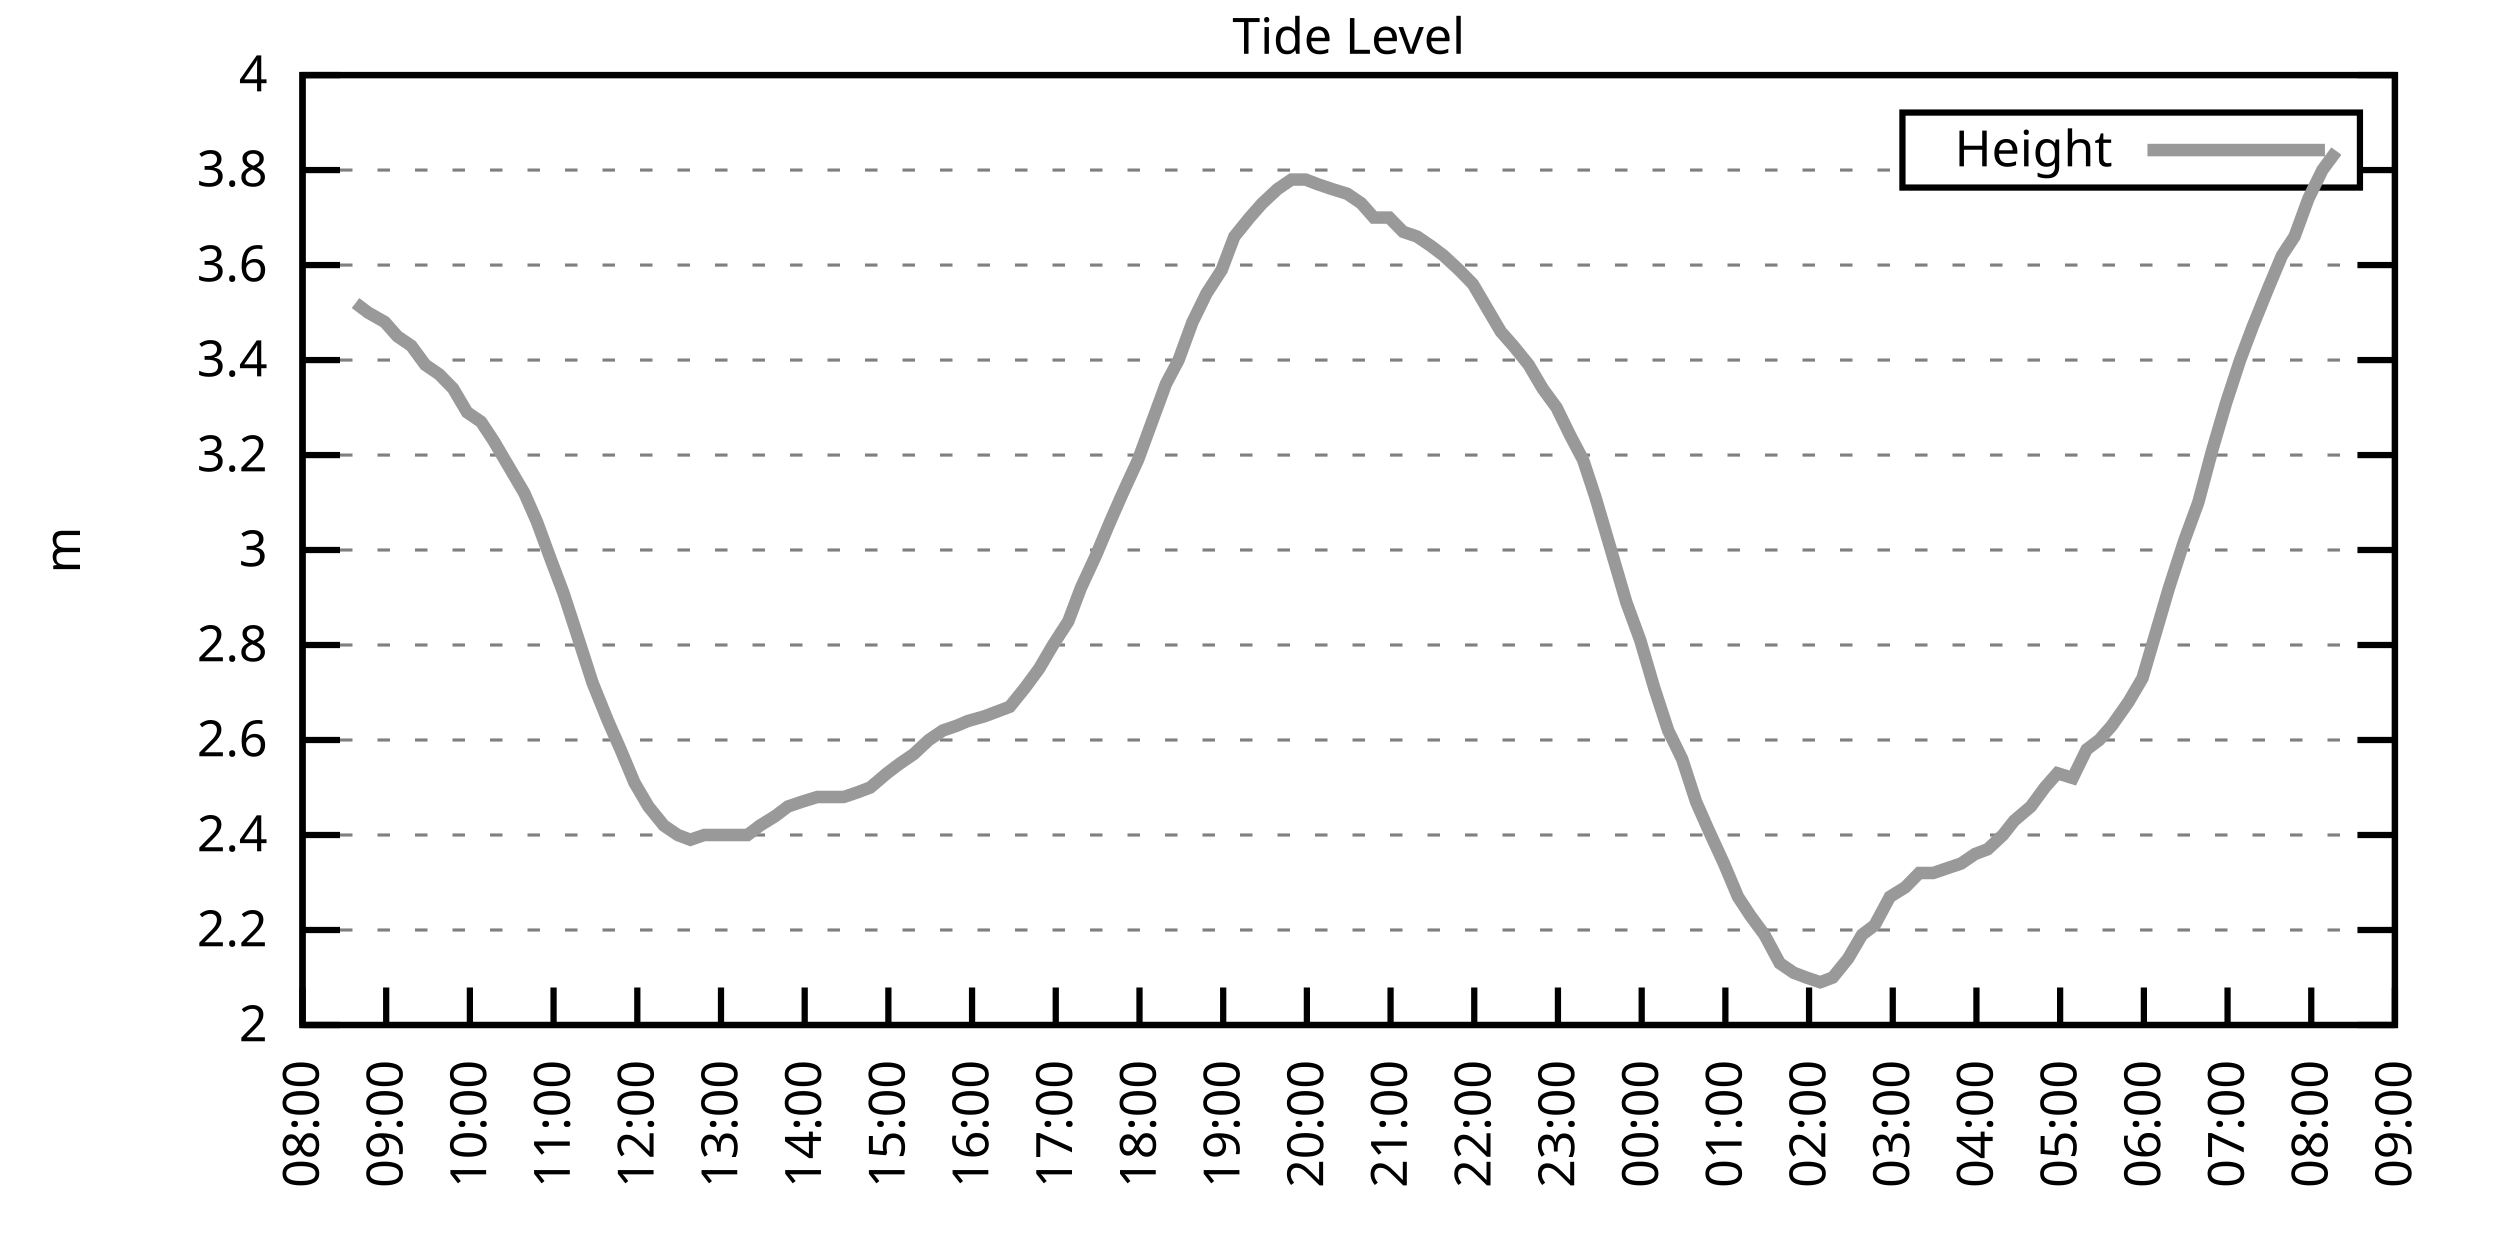
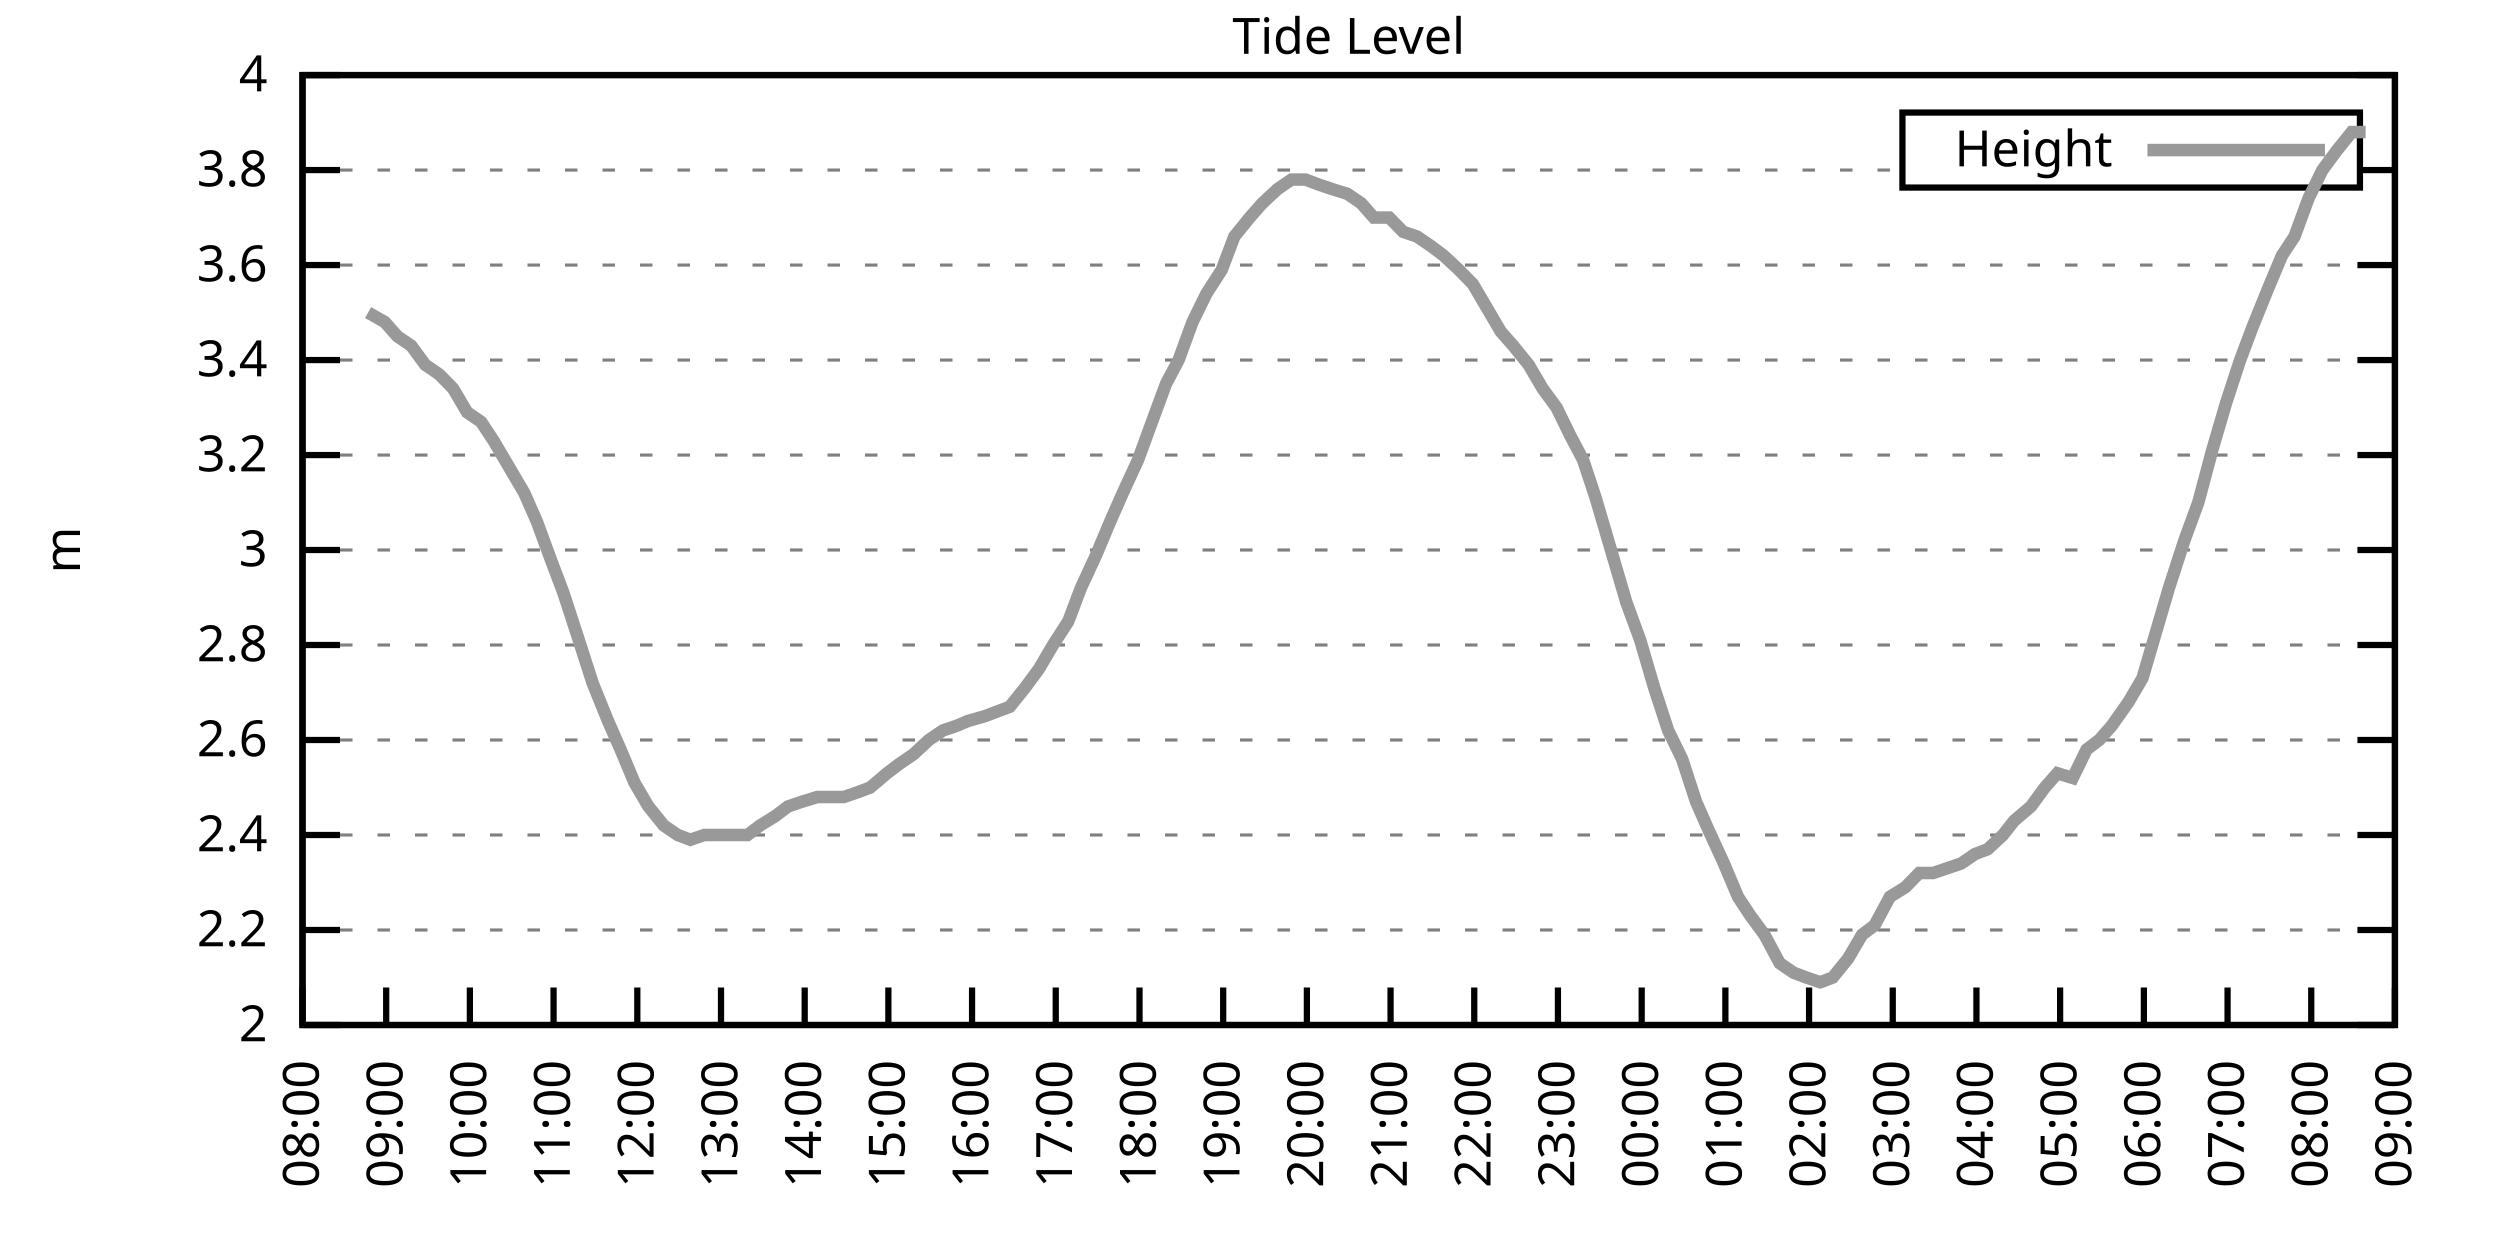
<svg xmlns="http://www.w3.org/2000/svg" xmlns:xlink="http://www.w3.org/1999/xlink" width="400" height="200" viewBox="0 0 400 200">
  <g id="gnuplot_canvas">
    <rect x="0" y="0" width="400" height="200" fill="none" />
    <defs>
      <circle id="gpDot" r="0.5" stroke-width="0.5" stroke="currentColor" />
      <path id="gpPt0" stroke-width="0.333" stroke="currentColor" d="M-1,0 h2 M0,-1 v2" />
      <path id="gpPt1" stroke-width="0.333" stroke="currentColor" d="M-1,-1 L1,1 M1,-1 L-1,1" />
      <path id="gpPt2" stroke-width="0.333" stroke="currentColor" d="M-1,0 L1,0 M0,-1 L0,1 M-1,-1 L1,1 M-1,1 L1,-1" />
      <rect id="gpPt3" stroke-width="0.333" stroke="currentColor" x="-1" y="-1" width="2" height="2" />
      <rect id="gpPt4" stroke-width="0.333" stroke="currentColor" fill="currentColor" x="-1" y="-1" width="2" height="2" />
      <circle id="gpPt5" stroke-width="0.333" stroke="currentColor" cx="0" cy="0" r="1" />
      <use xlink:href="#gpPt5" id="gpPt6" fill="currentColor" stroke="none" />
      <path id="gpPt7" stroke-width="0.333" stroke="currentColor" d="M0,-1.33 L-1.33,0.67 L1.33,0.67 z" />
      <use xlink:href="#gpPt7" id="gpPt8" fill="currentColor" stroke="none" />
      <use xlink:href="#gpPt7" id="gpPt9" stroke="currentColor" transform="rotate(180)" />
      <use xlink:href="#gpPt9" id="gpPt10" fill="currentColor" stroke="none" />
      <use xlink:href="#gpPt3" id="gpPt11" stroke="currentColor" transform="rotate(45)" />
      <use xlink:href="#gpPt11" id="gpPt12" fill="currentColor" stroke="none" />
      <path id="gpPt13" stroke-width="0.333" stroke="currentColor" d="M0,1.330 L1.265,0.411 L0.782,-1.067 L-0.782,-1.076 L-1.265,0.411 z" />
      <use xlink:href="#gpPt13" id="gpPt14" fill="currentColor" stroke="none" />
      <filter id="textbox" filterUnits="objectBoundingBox" x="0" y="0" height="1" width="1">
        <feFlood flood-color="white" flood-opacity="1" result="bgnd" />
        <feComposite in="SourceGraphic" in2="bgnd" operator="atop" />
      </filter>
      <filter id="greybox" filterUnits="objectBoundingBox" x="0" y="0" height="1" width="1">
        <feFlood flood-color="lightgrey" flood-opacity="1" result="grey" />
        <feComposite in="SourceGraphic" in2="grey" operator="atop" />
      </filter>
    </defs>
    <g fill="none" color="white" stroke="currentColor" stroke-width="1.00" stroke-linecap="butt" stroke-linejoin="miter">
</g>
    <g fill="none" color="black" stroke="currentColor" stroke-width="1.00" stroke-linecap="butt" stroke-linejoin="miter">
      <g stroke="none" shape-rendering="crispEdges">
        <polygon fill="rgb(255, 255, 255)" points="48.40,164.00 383.18,164.00 383.18,12.02 48.40,12.02 " />
      </g>
    </g>
    <g fill="none" color="black" stroke="currentColor" stroke-width="1.00" stroke-linecap="butt" stroke-linejoin="miter">
</g>
    <g fill="none" color="black" stroke="black" stroke-width="0.50" stroke-linecap="butt" stroke-linejoin="miter">
</g>
    <g fill="none" color="gray" stroke="currentColor" stroke-width="0.50" stroke-linecap="butt" stroke-linejoin="miter">
      <path stroke="gray" stroke-dasharray="2,4" class="gridline" d="M48.40,164.00 L383.19,164.00  " />
    </g>
    <g fill="none" color="gray" stroke="gray" stroke-width="1.00" stroke-linecap="butt" stroke-linejoin="miter">
</g>
    <g fill="none" color="black" stroke="currentColor" stroke-width="1.00" stroke-linecap="butt" stroke-linejoin="miter">
      <path stroke="black" d="M48.40,164.00 L54.40,164.00 M383.19,164.00 L377.19,164.00  " />
      <g transform="translate(42.80,166.60)" stroke="none" fill="black" font-family="Sans" font-size="8.00" text-anchor="end">
        <text>
          <tspan font-family="Sans"> 2</tspan>
        </text>
      </g>
    </g>
    <g fill="none" color="black" stroke="currentColor" stroke-width="1.00" stroke-linecap="butt" stroke-linejoin="miter">
</g>
    <g fill="none" color="black" stroke="black" stroke-width="0.50" stroke-linecap="butt" stroke-linejoin="miter">
</g>
    <g fill="none" color="gray" stroke="currentColor" stroke-width="0.50" stroke-linecap="butt" stroke-linejoin="miter">
      <path stroke="gray" stroke-dasharray="2,4" class="gridline" d="M48.40,148.80 L383.19,148.80  " />
    </g>
    <g fill="none" color="gray" stroke="gray" stroke-width="1.00" stroke-linecap="butt" stroke-linejoin="miter">
</g>
    <g fill="none" color="black" stroke="currentColor" stroke-width="1.00" stroke-linecap="butt" stroke-linejoin="miter">
      <path stroke="black" d="M48.40,148.80 L54.40,148.80 M383.19,148.80 L377.19,148.80  " />
      <g transform="translate(42.80,151.40)" stroke="none" fill="black" font-family="Sans" font-size="8.00" text-anchor="end">
        <text>
          <tspan font-family="Sans"> 2.2</tspan>
        </text>
      </g>
    </g>
    <g fill="none" color="black" stroke="currentColor" stroke-width="1.00" stroke-linecap="butt" stroke-linejoin="miter">
</g>
    <g fill="none" color="black" stroke="black" stroke-width="0.50" stroke-linecap="butt" stroke-linejoin="miter">
</g>
    <g fill="none" color="gray" stroke="currentColor" stroke-width="0.50" stroke-linecap="butt" stroke-linejoin="miter">
      <path stroke="gray" stroke-dasharray="2,4" class="gridline" d="M48.40,133.60 L383.19,133.60  " />
    </g>
    <g fill="none" color="gray" stroke="gray" stroke-width="1.00" stroke-linecap="butt" stroke-linejoin="miter">
</g>
    <g fill="none" color="black" stroke="currentColor" stroke-width="1.00" stroke-linecap="butt" stroke-linejoin="miter">
      <path stroke="black" d="M48.40,133.60 L54.40,133.60 M383.19,133.60 L377.19,133.60  " />
      <g transform="translate(42.80,136.20)" stroke="none" fill="black" font-family="Sans" font-size="8.00" text-anchor="end">
        <text>
          <tspan font-family="Sans"> 2.4</tspan>
        </text>
      </g>
    </g>
    <g fill="none" color="black" stroke="currentColor" stroke-width="1.00" stroke-linecap="butt" stroke-linejoin="miter">
</g>
    <g fill="none" color="black" stroke="black" stroke-width="0.50" stroke-linecap="butt" stroke-linejoin="miter">
</g>
    <g fill="none" color="gray" stroke="currentColor" stroke-width="0.50" stroke-linecap="butt" stroke-linejoin="miter">
      <path stroke="gray" stroke-dasharray="2,4" class="gridline" d="M48.40,118.40 L383.19,118.40  " />
    </g>
    <g fill="none" color="gray" stroke="gray" stroke-width="1.00" stroke-linecap="butt" stroke-linejoin="miter">
</g>
    <g fill="none" color="black" stroke="currentColor" stroke-width="1.00" stroke-linecap="butt" stroke-linejoin="miter">
      <path stroke="black" d="M48.40,118.40 L54.40,118.40 M383.19,118.40 L377.19,118.40  " />
      <g transform="translate(42.80,121.00)" stroke="none" fill="black" font-family="Sans" font-size="8.00" text-anchor="end">
        <text>
          <tspan font-family="Sans"> 2.6</tspan>
        </text>
      </g>
    </g>
    <g fill="none" color="black" stroke="currentColor" stroke-width="1.00" stroke-linecap="butt" stroke-linejoin="miter">
</g>
    <g fill="none" color="black" stroke="black" stroke-width="0.50" stroke-linecap="butt" stroke-linejoin="miter">
</g>
    <g fill="none" color="gray" stroke="currentColor" stroke-width="0.50" stroke-linecap="butt" stroke-linejoin="miter">
      <path stroke="gray" stroke-dasharray="2,4" class="gridline" d="M48.40,103.20 L383.19,103.20  " />
    </g>
    <g fill="none" color="gray" stroke="gray" stroke-width="1.00" stroke-linecap="butt" stroke-linejoin="miter">
</g>
    <g fill="none" color="black" stroke="currentColor" stroke-width="1.00" stroke-linecap="butt" stroke-linejoin="miter">
      <path stroke="black" d="M48.40,103.20 L54.40,103.20 M383.19,103.20 L377.19,103.20  " />
      <g transform="translate(42.80,105.80)" stroke="none" fill="black" font-family="Sans" font-size="8.00" text-anchor="end">
        <text>
          <tspan font-family="Sans"> 2.8</tspan>
        </text>
      </g>
    </g>
    <g fill="none" color="black" stroke="currentColor" stroke-width="1.00" stroke-linecap="butt" stroke-linejoin="miter">
</g>
    <g fill="none" color="black" stroke="black" stroke-width="0.50" stroke-linecap="butt" stroke-linejoin="miter">
</g>
    <g fill="none" color="gray" stroke="currentColor" stroke-width="0.50" stroke-linecap="butt" stroke-linejoin="miter">
      <path stroke="gray" stroke-dasharray="2,4" class="gridline" d="M48.40,88.00 L383.19,88.00  " />
    </g>
    <g fill="none" color="gray" stroke="gray" stroke-width="1.00" stroke-linecap="butt" stroke-linejoin="miter">
</g>
    <g fill="none" color="black" stroke="currentColor" stroke-width="1.00" stroke-linecap="butt" stroke-linejoin="miter">
      <path stroke="black" d="M48.40,88.00 L54.40,88.00 M383.19,88.00 L377.19,88.00  " />
      <g transform="translate(42.80,90.60)" stroke="none" fill="black" font-family="Sans" font-size="8.00" text-anchor="end">
        <text>
          <tspan font-family="Sans"> 3</tspan>
        </text>
      </g>
    </g>
    <g fill="none" color="black" stroke="currentColor" stroke-width="1.00" stroke-linecap="butt" stroke-linejoin="miter">
</g>
    <g fill="none" color="black" stroke="black" stroke-width="0.50" stroke-linecap="butt" stroke-linejoin="miter">
</g>
    <g fill="none" color="gray" stroke="currentColor" stroke-width="0.50" stroke-linecap="butt" stroke-linejoin="miter">
      <path stroke="gray" stroke-dasharray="2,4" class="gridline" d="M48.40,72.81 L383.19,72.81  " />
    </g>
    <g fill="none" color="gray" stroke="gray" stroke-width="1.00" stroke-linecap="butt" stroke-linejoin="miter">
</g>
    <g fill="none" color="black" stroke="currentColor" stroke-width="1.00" stroke-linecap="butt" stroke-linejoin="miter">
      <path stroke="black" d="M48.40,72.81 L54.40,72.81 M383.19,72.81 L377.19,72.81  " />
      <g transform="translate(42.80,75.41)" stroke="none" fill="black" font-family="Sans" font-size="8.00" text-anchor="end">
        <text>
          <tspan font-family="Sans"> 3.2</tspan>
        </text>
      </g>
    </g>
    <g fill="none" color="black" stroke="currentColor" stroke-width="1.00" stroke-linecap="butt" stroke-linejoin="miter">
</g>
    <g fill="none" color="black" stroke="black" stroke-width="0.50" stroke-linecap="butt" stroke-linejoin="miter">
</g>
    <g fill="none" color="gray" stroke="currentColor" stroke-width="0.50" stroke-linecap="butt" stroke-linejoin="miter">
      <path stroke="gray" stroke-dasharray="2,4" class="gridline" d="M48.40,57.61 L383.19,57.61  " />
    </g>
    <g fill="none" color="gray" stroke="gray" stroke-width="1.00" stroke-linecap="butt" stroke-linejoin="miter">
</g>
    <g fill="none" color="black" stroke="currentColor" stroke-width="1.00" stroke-linecap="butt" stroke-linejoin="miter">
      <path stroke="black" d="M48.40,57.61 L54.40,57.61 M383.19,57.61 L377.19,57.61  " />
      <g transform="translate(42.80,60.21)" stroke="none" fill="black" font-family="Sans" font-size="8.00" text-anchor="end">
        <text>
          <tspan font-family="Sans"> 3.4</tspan>
        </text>
      </g>
    </g>
    <g fill="none" color="black" stroke="currentColor" stroke-width="1.00" stroke-linecap="butt" stroke-linejoin="miter">
</g>
    <g fill="none" color="black" stroke="black" stroke-width="0.50" stroke-linecap="butt" stroke-linejoin="miter">
</g>
    <g fill="none" color="gray" stroke="currentColor" stroke-width="0.50" stroke-linecap="butt" stroke-linejoin="miter">
      <path stroke="gray" stroke-dasharray="2,4" class="gridline" d="M48.40,42.41 L383.19,42.41  " />
    </g>
    <g fill="none" color="gray" stroke="gray" stroke-width="1.00" stroke-linecap="butt" stroke-linejoin="miter">
</g>
    <g fill="none" color="black" stroke="currentColor" stroke-width="1.00" stroke-linecap="butt" stroke-linejoin="miter">
      <path stroke="black" d="M48.40,42.41 L54.40,42.41 M383.19,42.41 L377.19,42.41  " />
      <g transform="translate(42.80,45.01)" stroke="none" fill="black" font-family="Sans" font-size="8.00" text-anchor="end">
        <text>
          <tspan font-family="Sans"> 3.6</tspan>
        </text>
      </g>
    </g>
    <g fill="none" color="black" stroke="currentColor" stroke-width="1.00" stroke-linecap="butt" stroke-linejoin="miter">
</g>
    <g fill="none" color="black" stroke="black" stroke-width="0.50" stroke-linecap="butt" stroke-linejoin="miter">
</g>
    <g fill="none" color="gray" stroke="currentColor" stroke-width="0.50" stroke-linecap="butt" stroke-linejoin="miter">
      <path stroke="gray" stroke-dasharray="2,4" class="gridline" d="M48.40,27.21 L304.39,27.21 M377.59,27.21 L383.19,27.21  " />
    </g>
    <g fill="none" color="gray" stroke="gray" stroke-width="1.00" stroke-linecap="butt" stroke-linejoin="miter">
</g>
    <g fill="none" color="black" stroke="currentColor" stroke-width="1.00" stroke-linecap="butt" stroke-linejoin="miter">
      <path stroke="black" d="M48.40,27.21 L54.40,27.21 M383.19,27.21 L377.19,27.21  " />
      <g transform="translate(42.80,29.81)" stroke="none" fill="black" font-family="Sans" font-size="8.00" text-anchor="end">
        <text>
          <tspan font-family="Sans"> 3.8</tspan>
        </text>
      </g>
    </g>
    <g fill="none" color="black" stroke="currentColor" stroke-width="1.00" stroke-linecap="butt" stroke-linejoin="miter">
</g>
    <g fill="none" color="black" stroke="black" stroke-width="0.50" stroke-linecap="butt" stroke-linejoin="miter">
</g>
    <g fill="none" color="gray" stroke="currentColor" stroke-width="0.50" stroke-linecap="butt" stroke-linejoin="miter">
      <path stroke="gray" stroke-dasharray="2,4" class="gridline" d="M48.40,12.01 L383.19,12.01  " />
    </g>
    <g fill="none" color="gray" stroke="gray" stroke-width="1.00" stroke-linecap="butt" stroke-linejoin="miter">
</g>
    <g fill="none" color="black" stroke="currentColor" stroke-width="1.00" stroke-linecap="butt" stroke-linejoin="miter">
      <path stroke="black" d="M48.40,12.01 L54.40,12.01 M383.19,12.01 L377.19,12.01  " />
      <g transform="translate(42.80,14.61)" stroke="none" fill="black" font-family="Sans" font-size="8.00" text-anchor="end">
        <text>
          <tspan font-family="Sans"> 4</tspan>
        </text>
      </g>
    </g>
    <g fill="none" color="black" stroke="currentColor" stroke-width="1.00" stroke-linecap="butt" stroke-linejoin="miter">
      <path stroke="black" d="M48.40,164.00 L48.40,158.00  " />
      <g transform="translate(51.00,169.60) rotate(270.00)" stroke="none" fill="black" font-family="Sans" font-size="8.00" text-anchor="end">
        <text>
          <tspan font-family="Sans">08:00</tspan>
        </text>
      </g>
    </g>
    <g fill="none" color="black" stroke="currentColor" stroke-width="1.00" stroke-linecap="butt" stroke-linejoin="miter">
      <path stroke="black" d="M61.79,164.00 L61.79,158.00  " />
      <g transform="translate(64.39,169.60) rotate(270.00)" stroke="none" fill="black" font-family="Sans" font-size="8.00" text-anchor="end">
        <text>
          <tspan font-family="Sans">09:00</tspan>
        </text>
      </g>
    </g>
    <g fill="none" color="black" stroke="currentColor" stroke-width="1.00" stroke-linecap="butt" stroke-linejoin="miter">
      <path stroke="black" d="M75.18,164.00 L75.18,158.00  " />
      <g transform="translate(77.78,169.60) rotate(270.00)" stroke="none" fill="black" font-family="Sans" font-size="8.00" text-anchor="end">
        <text>
          <tspan font-family="Sans">10:00</tspan>
        </text>
      </g>
    </g>
    <g fill="none" color="black" stroke="currentColor" stroke-width="1.00" stroke-linecap="butt" stroke-linejoin="miter">
      <path stroke="black" d="M88.57,164.00 L88.57,158.00  " />
      <g transform="translate(91.17,169.60) rotate(270.00)" stroke="none" fill="black" font-family="Sans" font-size="8.00" text-anchor="end">
        <text>
          <tspan font-family="Sans">11:00</tspan>
        </text>
      </g>
    </g>
    <g fill="none" color="black" stroke="currentColor" stroke-width="1.00" stroke-linecap="butt" stroke-linejoin="miter">
      <path stroke="black" d="M101.97,164.00 L101.97,158.00  " />
      <g transform="translate(104.57,169.60) rotate(270.00)" stroke="none" fill="black" font-family="Sans" font-size="8.00" text-anchor="end">
        <text>
          <tspan font-family="Sans">12:00</tspan>
        </text>
      </g>
    </g>
    <g fill="none" color="black" stroke="currentColor" stroke-width="1.00" stroke-linecap="butt" stroke-linejoin="miter">
      <path stroke="black" d="M115.36,164.00 L115.36,158.00  " />
      <g transform="translate(117.96,169.60) rotate(270.00)" stroke="none" fill="black" font-family="Sans" font-size="8.00" text-anchor="end">
        <text>
          <tspan font-family="Sans">13:00</tspan>
        </text>
      </g>
    </g>
    <g fill="none" color="black" stroke="currentColor" stroke-width="1.00" stroke-linecap="butt" stroke-linejoin="miter">
      <path stroke="black" d="M128.75,164.00 L128.75,158.00  " />
      <g transform="translate(131.35,169.60) rotate(270.00)" stroke="none" fill="black" font-family="Sans" font-size="8.00" text-anchor="end">
        <text>
          <tspan font-family="Sans">14:00</tspan>
        </text>
      </g>
    </g>
    <g fill="none" color="black" stroke="currentColor" stroke-width="1.00" stroke-linecap="butt" stroke-linejoin="miter">
      <path stroke="black" d="M142.14,164.00 L142.14,158.00  " />
      <g transform="translate(144.74,169.60) rotate(270.00)" stroke="none" fill="black" font-family="Sans" font-size="8.00" text-anchor="end">
        <text>
          <tspan font-family="Sans">15:00</tspan>
        </text>
      </g>
    </g>
    <g fill="none" color="black" stroke="currentColor" stroke-width="1.00" stroke-linecap="butt" stroke-linejoin="miter">
      <path stroke="black" d="M155.53,164.00 L155.53,158.00  " />
      <g transform="translate(158.13,169.60) rotate(270.00)" stroke="none" fill="black" font-family="Sans" font-size="8.00" text-anchor="end">
        <text>
          <tspan font-family="Sans">16:00</tspan>
        </text>
      </g>
    </g>
    <g fill="none" color="black" stroke="currentColor" stroke-width="1.00" stroke-linecap="butt" stroke-linejoin="miter">
      <path stroke="black" d="M168.92,164.00 L168.92,158.00  " />
      <g transform="translate(171.52,169.60) rotate(270.00)" stroke="none" fill="black" font-family="Sans" font-size="8.00" text-anchor="end">
        <text>
          <tspan font-family="Sans">17:00</tspan>
        </text>
      </g>
    </g>
    <g fill="none" color="black" stroke="currentColor" stroke-width="1.00" stroke-linecap="butt" stroke-linejoin="miter">
      <path stroke="black" d="M182.32,164.00 L182.32,158.00  " />
      <g transform="translate(184.92,169.60) rotate(270.00)" stroke="none" fill="black" font-family="Sans" font-size="8.00" text-anchor="end">
        <text>
          <tspan font-family="Sans">18:00</tspan>
        </text>
      </g>
    </g>
    <g fill="none" color="black" stroke="currentColor" stroke-width="1.00" stroke-linecap="butt" stroke-linejoin="miter">
      <path stroke="black" d="M195.71,164.00 L195.71,158.00  " />
      <g transform="translate(198.31,169.60) rotate(270.00)" stroke="none" fill="black" font-family="Sans" font-size="8.00" text-anchor="end">
        <text>
          <tspan font-family="Sans">19:00</tspan>
        </text>
      </g>
    </g>
    <g fill="none" color="black" stroke="currentColor" stroke-width="1.00" stroke-linecap="butt" stroke-linejoin="miter">
      <path stroke="black" d="M209.10,164.00 L209.10,158.00  " />
      <g transform="translate(211.70,169.60) rotate(270.00)" stroke="none" fill="black" font-family="Sans" font-size="8.00" text-anchor="end">
        <text>
          <tspan font-family="Sans">20:00</tspan>
        </text>
      </g>
    </g>
    <g fill="none" color="black" stroke="currentColor" stroke-width="1.00" stroke-linecap="butt" stroke-linejoin="miter">
      <path stroke="black" d="M222.49,164.00 L222.49,158.00  " />
      <g transform="translate(225.09,169.60) rotate(270.00)" stroke="none" fill="black" font-family="Sans" font-size="8.00" text-anchor="end">
        <text>
          <tspan font-family="Sans">21:00</tspan>
        </text>
      </g>
    </g>
    <g fill="none" color="black" stroke="currentColor" stroke-width="1.00" stroke-linecap="butt" stroke-linejoin="miter">
      <path stroke="black" d="M235.88,164.00 L235.88,158.00  " />
      <g transform="translate(238.48,169.60) rotate(270.00)" stroke="none" fill="black" font-family="Sans" font-size="8.00" text-anchor="end">
        <text>
          <tspan font-family="Sans">22:00</tspan>
        </text>
      </g>
    </g>
    <g fill="none" color="black" stroke="currentColor" stroke-width="1.00" stroke-linecap="butt" stroke-linejoin="miter">
      <path stroke="black" d="M249.27,164.00 L249.27,158.00  " />
      <g transform="translate(251.87,169.60) rotate(270.00)" stroke="none" fill="black" font-family="Sans" font-size="8.00" text-anchor="end">
        <text>
          <tspan font-family="Sans">23:00</tspan>
        </text>
      </g>
    </g>
    <g fill="none" color="black" stroke="currentColor" stroke-width="1.00" stroke-linecap="butt" stroke-linejoin="miter">
      <path stroke="black" d="M262.67,164.00 L262.67,158.00  " />
      <g transform="translate(265.27,169.60) rotate(270.00)" stroke="none" fill="black" font-family="Sans" font-size="8.00" text-anchor="end">
        <text>
          <tspan font-family="Sans">00:00</tspan>
        </text>
      </g>
    </g>
    <g fill="none" color="black" stroke="currentColor" stroke-width="1.00" stroke-linecap="butt" stroke-linejoin="miter">
      <path stroke="black" d="M276.06,164.00 L276.06,158.00  " />
      <g transform="translate(278.66,169.60) rotate(270.00)" stroke="none" fill="black" font-family="Sans" font-size="8.00" text-anchor="end">
        <text>
          <tspan font-family="Sans">01:00</tspan>
        </text>
      </g>
    </g>
    <g fill="none" color="black" stroke="currentColor" stroke-width="1.00" stroke-linecap="butt" stroke-linejoin="miter">
      <path stroke="black" d="M289.45,164.00 L289.45,158.00  " />
      <g transform="translate(292.05,169.60) rotate(270.00)" stroke="none" fill="black" font-family="Sans" font-size="8.00" text-anchor="end">
        <text>
          <tspan font-family="Sans">02:00</tspan>
        </text>
      </g>
    </g>
    <g fill="none" color="black" stroke="currentColor" stroke-width="1.00" stroke-linecap="butt" stroke-linejoin="miter">
      <path stroke="black" d="M302.84,164.00 L302.84,158.00  " />
      <g transform="translate(305.44,169.60) rotate(270.00)" stroke="none" fill="black" font-family="Sans" font-size="8.00" text-anchor="end">
        <text>
          <tspan font-family="Sans">03:00</tspan>
        </text>
      </g>
    </g>
    <g fill="none" color="black" stroke="currentColor" stroke-width="1.00" stroke-linecap="butt" stroke-linejoin="miter">
      <path stroke="black" d="M316.23,164.00 L316.23,158.00  " />
      <g transform="translate(318.83,169.60) rotate(270.00)" stroke="none" fill="black" font-family="Sans" font-size="8.00" text-anchor="end">
        <text>
          <tspan font-family="Sans">04:00</tspan>
        </text>
      </g>
    </g>
    <g fill="none" color="black" stroke="currentColor" stroke-width="1.00" stroke-linecap="butt" stroke-linejoin="miter">
      <path stroke="black" d="M329.62,164.00 L329.62,158.00  " />
      <g transform="translate(332.22,169.60) rotate(270.00)" stroke="none" fill="black" font-family="Sans" font-size="8.00" text-anchor="end">
        <text>
          <tspan font-family="Sans">05:00</tspan>
        </text>
      </g>
    </g>
    <g fill="none" color="black" stroke="currentColor" stroke-width="1.00" stroke-linecap="butt" stroke-linejoin="miter">
      <path stroke="black" d="M343.02,164.00 L343.02,158.00  " />
      <g transform="translate(345.62,169.60) rotate(270.00)" stroke="none" fill="black" font-family="Sans" font-size="8.00" text-anchor="end">
        <text>
          <tspan font-family="Sans">06:00</tspan>
        </text>
      </g>
    </g>
    <g fill="none" color="black" stroke="currentColor" stroke-width="1.00" stroke-linecap="butt" stroke-linejoin="miter">
      <path stroke="black" d="M356.41,164.00 L356.41,158.00  " />
      <g transform="translate(359.01,169.60) rotate(270.00)" stroke="none" fill="black" font-family="Sans" font-size="8.00" text-anchor="end">
        <text>
          <tspan font-family="Sans">07:00</tspan>
        </text>
      </g>
    </g>
    <g fill="none" color="black" stroke="currentColor" stroke-width="1.00" stroke-linecap="butt" stroke-linejoin="miter">
      <path stroke="black" d="M369.80,164.00 L369.80,158.00  " />
      <g transform="translate(372.40,169.60) rotate(270.00)" stroke="none" fill="black" font-family="Sans" font-size="8.00" text-anchor="end">
        <text>
          <tspan font-family="Sans">08:00</tspan>
        </text>
      </g>
    </g>
    <g fill="none" color="black" stroke="currentColor" stroke-width="1.00" stroke-linecap="butt" stroke-linejoin="miter">
      <path stroke="black" d="M383.19,164.00 L383.19,158.00  " />
      <g transform="translate(385.79,169.60) rotate(270.00)" stroke="none" fill="black" font-family="Sans" font-size="8.00" text-anchor="end">
        <text>
          <tspan font-family="Sans">09:00</tspan>
        </text>
      </g>
    </g>
    <g fill="none" color="black" stroke="currentColor" stroke-width="1.00" stroke-linecap="butt" stroke-linejoin="miter">
</g>
    <g fill="none" color="black" stroke="currentColor" stroke-width="1.00" stroke-linecap="butt" stroke-linejoin="miter">
      <path stroke="black" d="M48.40,12.01 L48.40,164.00 L383.19,164.00 L383.19,12.01 L48.40,12.01 Z  " />
    </g>
    <g fill="none" color="black" stroke="currentColor" stroke-width="1.00" stroke-linecap="butt" stroke-linejoin="miter">
</g>
    <g fill="none" color="black" stroke="currentColor" stroke-width="1.00" stroke-linecap="butt" stroke-linejoin="miter">
      <path stroke="black" d="M304.39,30.01 L304.39,18.01 L377.59,18.01 L377.59,30.01 L304.39,30.01 Z  " />
    </g>
    <g id="Tide_level_plot_1">
      <g fill="none" color="white" stroke="black" stroke-width="2.00" stroke-linecap="butt" stroke-linejoin="miter">
</g>
      <g fill="none" color="black" stroke="currentColor" stroke-width="2.00" stroke-linecap="butt" stroke-linejoin="miter">
        <g transform="translate(337.99,26.61)" stroke="none" fill="black" font-family="Sans" font-size="8.00" text-anchor="end">
          <text>
            <tspan font-family="Sans">Height</tspan>
          </text>
        </g>
      </g>
      <g fill="none" color="black" stroke="currentColor" stroke-width="2.00" stroke-linecap="butt" stroke-linejoin="miter">
-         <path stroke="rgb(153, 153, 153)" d="M343.59,24.01 L371.99,24.01 M56.88,48.49 L58.89,50.01 L61.57,51.53 L63.58,53.81 L65.81,55.33 L68.04,58.37   L70.27,59.89 L72.50,62.17 L74.74,65.97 L76.97,67.49 L78.98,70.53 L81.66,75.09 L83.89,78.89 L85.90,83.45   L88.13,89.52 L90.14,94.84 L92.37,101.68 L94.82,109.28 L97.28,115.36 L99.29,119.92 L101.52,125.24 L103.75,129.04   L106.21,132.08 L108.44,133.60 L110.45,134.36 L112.68,133.60 L114.91,133.60 L117.14,133.60 L119.60,133.60 L121.61,132.08   L124.06,130.56 L126.07,129.04 L128.30,128.28 L130.76,127.52 L132.99,127.52 L135.00,127.52 L137.23,126.76 L139.24,126.00   L141.92,123.72 L143.93,122.20 L146.16,120.68 L148.61,118.40 L150.85,116.88 L153.08,116.12 L154.86,115.36 L157.54,114.60   L159.55,113.84 L161.56,113.08 L164.01,110.04 L166.25,107.00 L168.48,103.20 L170.93,99.40 L172.94,94.08 L175.40,88.76   L177.63,83.45 L179.64,78.89 L182.09,73.57 L184.32,67.49 L186.56,61.41 L188.57,57.61 L190.80,51.53 L193.03,46.97   L195.48,43.17 L197.49,37.85 L199.95,34.81 L201.96,32.53 L204.41,30.25 L206.64,28.73 L208.88,28.73 L210.88,29.49   L213.12,30.25 L215.57,31.01 L217.80,32.53 L219.81,34.81 L222.27,34.81 L224.50,37.09 L226.73,37.85 L228.96,39.37   L230.97,40.89 L233.43,43.17 L235.66,45.45 L237.89,49.25 L240.12,53.05 L242.13,55.33 L244.59,58.37 L246.82,62.17   L249.05,65.21 L251.28,69.77 L253.29,73.57 L255.30,79.65 L257.98,88.76 L260.21,96.36 L262.44,102.44 L264.67,110.04   L266.91,116.88 L269.14,121.44 L271.37,128.28 L273.38,132.84 L275.83,138.16 L278.07,143.48 L280.07,146.52 L282.31,149.56   L284.76,154.12 L286.99,155.64 L289.00,156.40 L291.23,157.16 L293.24,156.40 L295.70,153.36 L297.93,149.56 L299.94,148.04   L302.39,143.48 L304.85,141.96 L307.08,139.68 L309.31,139.68 L311.54,138.92 L313.78,138.16 L316.01,136.64 L318.02,135.88   L320.47,133.60 L322.26,131.32 L324.94,129.04 L327.17,126.00 L329.18,123.72 L331.63,124.48 L333.86,119.92 L335.87,118.40   L337.88,116.12 L340.56,112.32 L342.79,108.52 L344.80,101.68 L347.03,94.08 L349.49,86.49 L351.72,80.41 L353.95,72.05   L356.18,64.45 L358.42,57.61 L360.42,52.29 L362.88,46.21 L365.11,40.89 L367.12,37.85 L369.35,31.77 L371.58,27.21   L373.82,24.17  " />
+         <path stroke="rgb(153, 153, 153)" d="M343.59,24.01 L371.99,24.01 M58.89,50.01 L61.57,51.53 L63.58,53.81 L65.81,55.33 L68.04,58.37 L70.27,59.89   L72.50,62.17 L74.74,65.97 L76.97,67.49 L78.98,70.53 L81.66,75.09 L83.89,78.89 L85.90,83.45 L88.13,89.52   L90.14,94.84 L92.37,101.68 L94.82,109.28 L97.28,115.36 L99.29,119.92 L101.52,125.24 L103.75,129.04 L106.21,132.08   L108.44,133.60 L110.45,134.36 L112.68,133.60 L114.91,133.60 L117.14,133.60 L119.60,133.60 L121.61,132.08 L124.06,130.56   L126.07,129.04 L128.30,128.28 L130.76,127.52 L132.99,127.52 L135.00,127.52 L137.23,126.76 L139.24,126.00 L141.92,123.72   L143.93,122.20 L146.16,120.68 L148.61,118.40 L150.85,116.88 L153.08,116.12 L154.86,115.36 L157.54,114.60 L159.55,113.84   L161.56,113.08 L164.01,110.04 L166.25,107.00 L168.48,103.20 L170.93,99.40 L172.94,94.08 L175.40,88.76 L177.63,83.45   L179.64,78.89 L182.09,73.57 L184.32,67.49 L186.56,61.41 L188.57,57.61 L190.80,51.53 L193.03,46.97 L195.48,43.17   L197.49,37.85 L199.95,34.81 L201.96,32.53 L204.41,30.25 L206.64,28.73 L208.88,28.73 L210.88,29.49 L213.12,30.25   L215.57,31.01 L217.80,32.53 L219.81,34.81 L222.27,34.81 L224.50,37.09 L226.73,37.85 L228.96,39.37 L230.97,40.89   L233.43,43.17 L235.66,45.45 L237.89,49.25 L240.12,53.05 L242.13,55.33 L244.59,58.37 L246.82,62.17 L249.05,65.21   L251.28,69.77 L253.29,73.57 L255.30,79.65 L257.98,88.76 L260.21,96.36 L262.44,102.44 L264.67,110.04 L266.91,116.88   L269.14,121.44 L271.37,128.28 L273.38,132.84 L275.83,138.16 L278.07,143.48 L280.07,146.52 L282.31,149.56 L284.76,154.12   L286.99,155.64 L289.00,156.40 L291.23,157.16 L293.24,156.40 L295.70,153.36 L297.93,149.56 L299.94,148.04 L302.39,143.48   L304.85,141.96 L307.08,139.68 L309.31,139.68 L311.54,138.92 L313.78,138.16 L316.01,136.64 L318.02,135.88 L320.47,133.60   L322.26,131.32 L324.94,129.04 L327.17,126.00 L329.18,123.72 L331.63,124.48 L333.86,119.92 L335.87,118.40 L337.88,116.12   L340.56,112.32 L342.79,108.52 L344.80,101.68 L347.03,94.08 L349.49,86.49 L351.72,80.41 L353.95,72.05 L356.18,64.45   L358.42,57.61 L360.42,52.29 L362.88,46.21 L365.11,40.89 L367.12,37.85 L369.35,31.77 L371.58,27.21 L373.82,24.17   L376.27,21.13 L378.50,21.13  " />
      </g>
    </g>
    <g fill="none" color="black" stroke="currentColor" stroke-width="2.00" stroke-linecap="butt" stroke-linejoin="miter">
</g>
    <g fill="none" color="black" stroke="black" stroke-width="1.00" stroke-linecap="butt" stroke-linejoin="miter">
</g>
    <g fill="none" color="black" stroke="currentColor" stroke-width="1.00" stroke-linecap="butt" stroke-linejoin="miter">
      <path stroke="black" d="M48.40,12.01 L48.40,164.00 L383.19,164.00 L383.19,12.01 L48.40,12.01 Z  " />
      <g transform="translate(12.80,88.01) rotate(270.00)" stroke="none" fill="black" font-family="Sans" font-size="8.00" text-anchor="middle">
        <text>
          <tspan font-family="Sans">m</tspan>
        </text>
      </g>
    </g>
    <g fill="none" color="black" stroke="currentColor" stroke-width="1.00" stroke-linecap="butt" stroke-linejoin="miter">
</g>
    <g fill="none" color="black" stroke="currentColor" stroke-width="1.00" stroke-linecap="butt" stroke-linejoin="miter">
      <g transform="translate(215.79,8.61)" stroke="none" fill="black" font-family="Sans" font-size="8.00" text-anchor="middle">
        <text>
          <tspan font-family="Sans">Tide Level</tspan>
        </text>
      </g>
    </g>
    <g fill="none" color="black" stroke="currentColor" stroke-width="1.00" stroke-linecap="butt" stroke-linejoin="miter">
</g>
  </g>
</svg>
